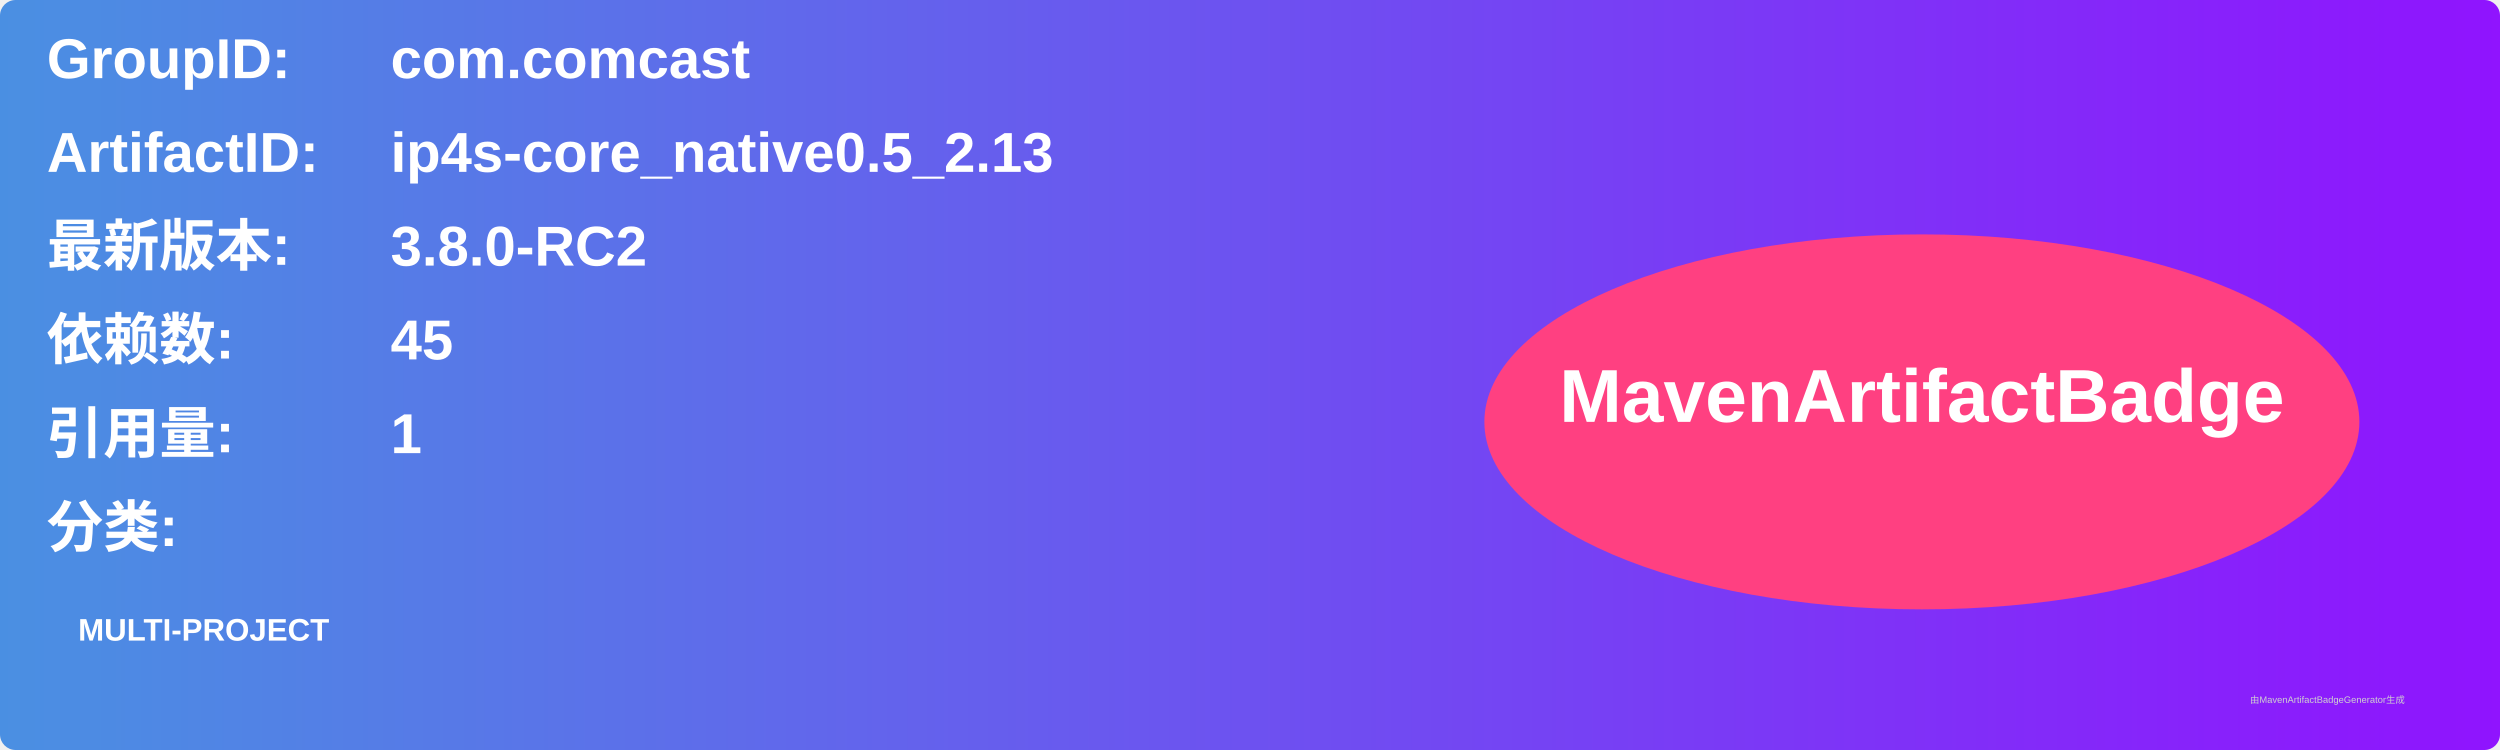
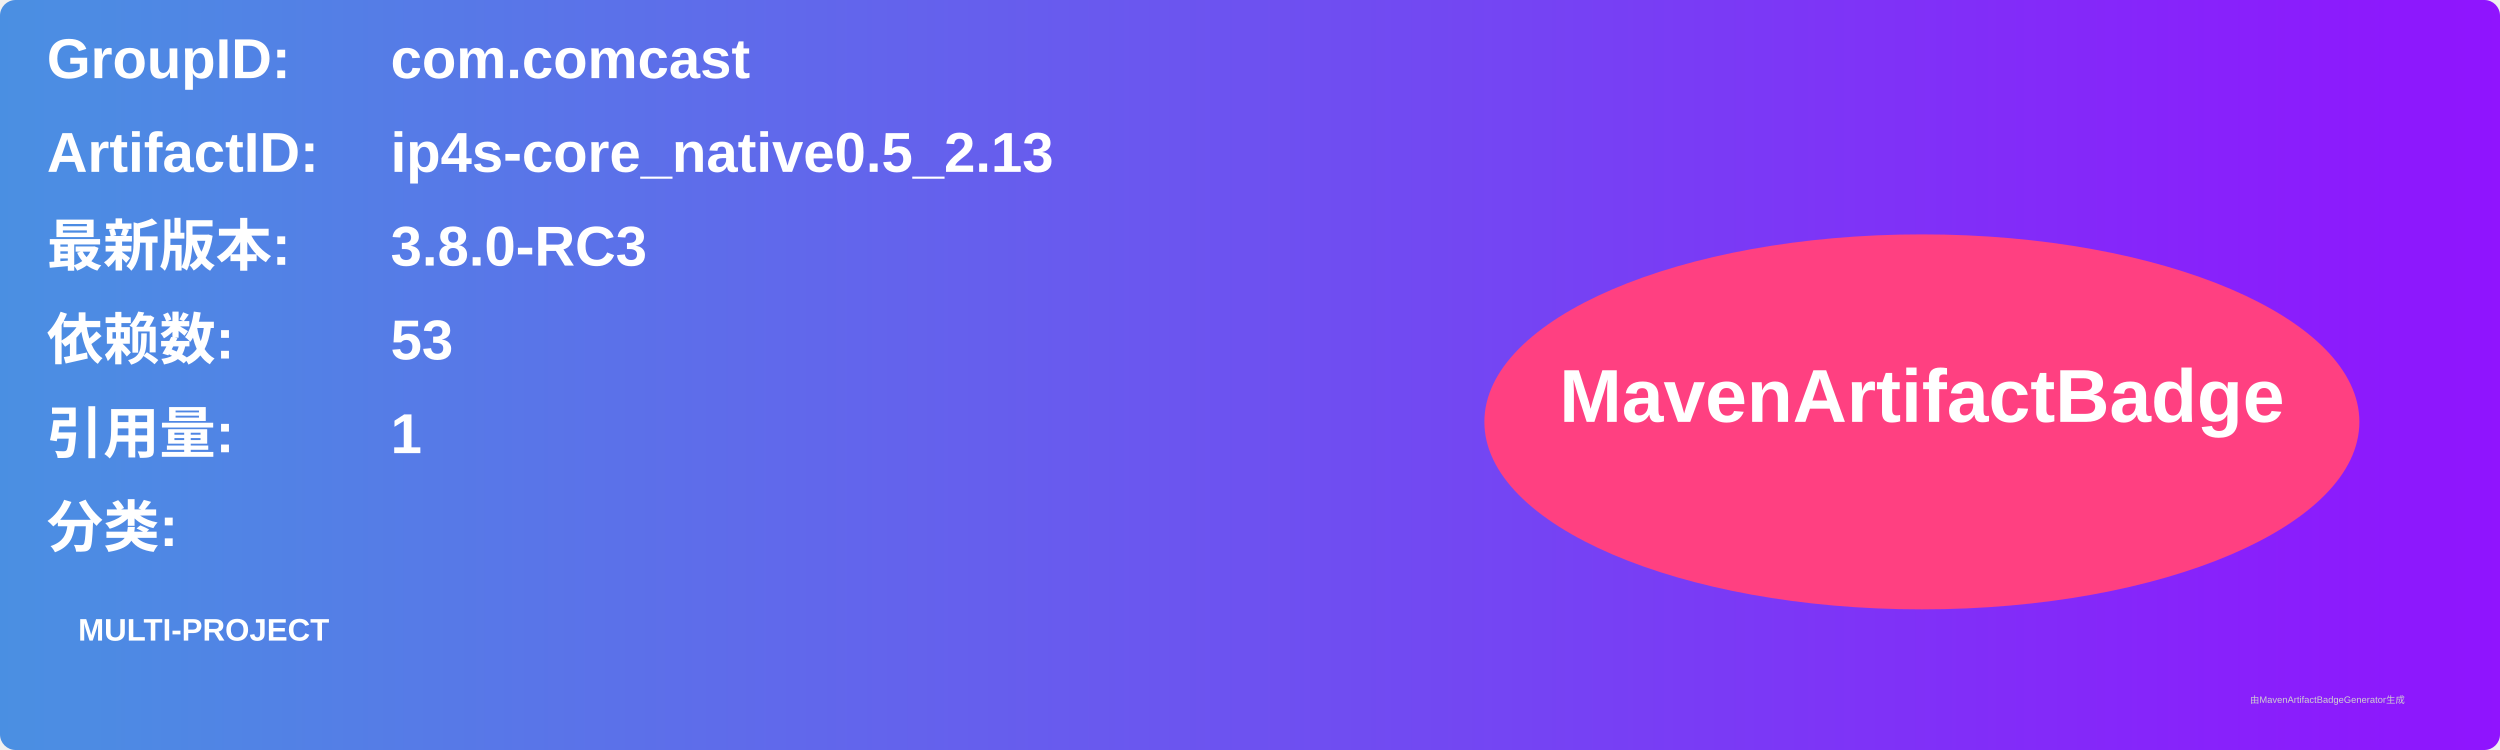
<svg xmlns="http://www.w3.org/2000/svg" width="800" height="240" viewBox="0 0 800 240">
  <linearGradient id="grad" x1="0%" y1="0%" x2="100%" y2="0%">
    <stop offset="0%" stop-color="#4a90e2" />
    <stop offset="100%" stop-color="#9013fe" />
  </linearGradient>
  <rect width="100%" height="100%" rx="5" ry="5" fill="url(#grad)" />
  <g transform="translate(15, 15)">
    <text x="0" y="10" font-family="Arial" font-size="18" fill="white" font-weight="bold" width="260">GroupID:</text>
    <text x="110" y="10" font-family="Arial" font-size="18" fill="white" font-weight="bold" width="460">com.comcast</text>
    <text x="0" y="40" font-family="Arial" font-size="18" fill="white" font-weight="bold" width="260">ArtifactID:</text>
    <text x="110" y="40" font-family="Arial" font-size="18" fill="white" font-weight="bold" width="460">ip4s-core_native0.5_2.13</text>
    <text x="0" y="70" font-family="Arial" font-size="18" fill="white" font-weight="bold">最新版本:</text>
    <text x="110" y="70" font-family="Arial" font-size="18" fill="white" font-weight="bold">
-       <tspan font-weight="bold">3.8.0-RC2</tspan>
+       <tspan font-weight="bold">3.8.0-RC3</tspan>
    </text>
    <text x="0" y="100" font-family="Arial" font-size="18" fill="white" font-weight="bold">依赖数: </text>
    <text x="110" y="100" font-family="Arial" font-size="18" fill="white">
-       <tspan font-weight="bold">45</tspan>
+       <tspan font-weight="bold">53</tspan>
    </text>
    <text x="0" y="130" font-family="Arial" font-size="18" fill="white" font-weight="bold">引用量: </text>
    <text x="110" y="130" font-family="Arial" font-size="18" fill="white">
      <tspan font-weight="bold">1</tspan>
    </text>
    <text x="0" y="160" font-family="Arial" font-size="18" fill="white" font-weight="bold">分类:</text>
    <text x="10" y="190" font-family="Arial" font-size="10" fill="white">
      <tspan font-weight="bold">MULTI-PROJECT</tspan>
    </text>
    <ellipse cx="600" cy="120" rx="140" ry="60" fill="#ff4081" />
    <text x="600" y="120" text-anchor="middle" font-family="Arial" font-size="24" fill="white" font-weight="bold">MavenArtifactBadge</text>
  </g>
  <text x="720" y="225" font-family="Arial" font-size="3" fill="#d0d0d0">由MavenArtifactBadgeGenerator生成</text>
</svg>
